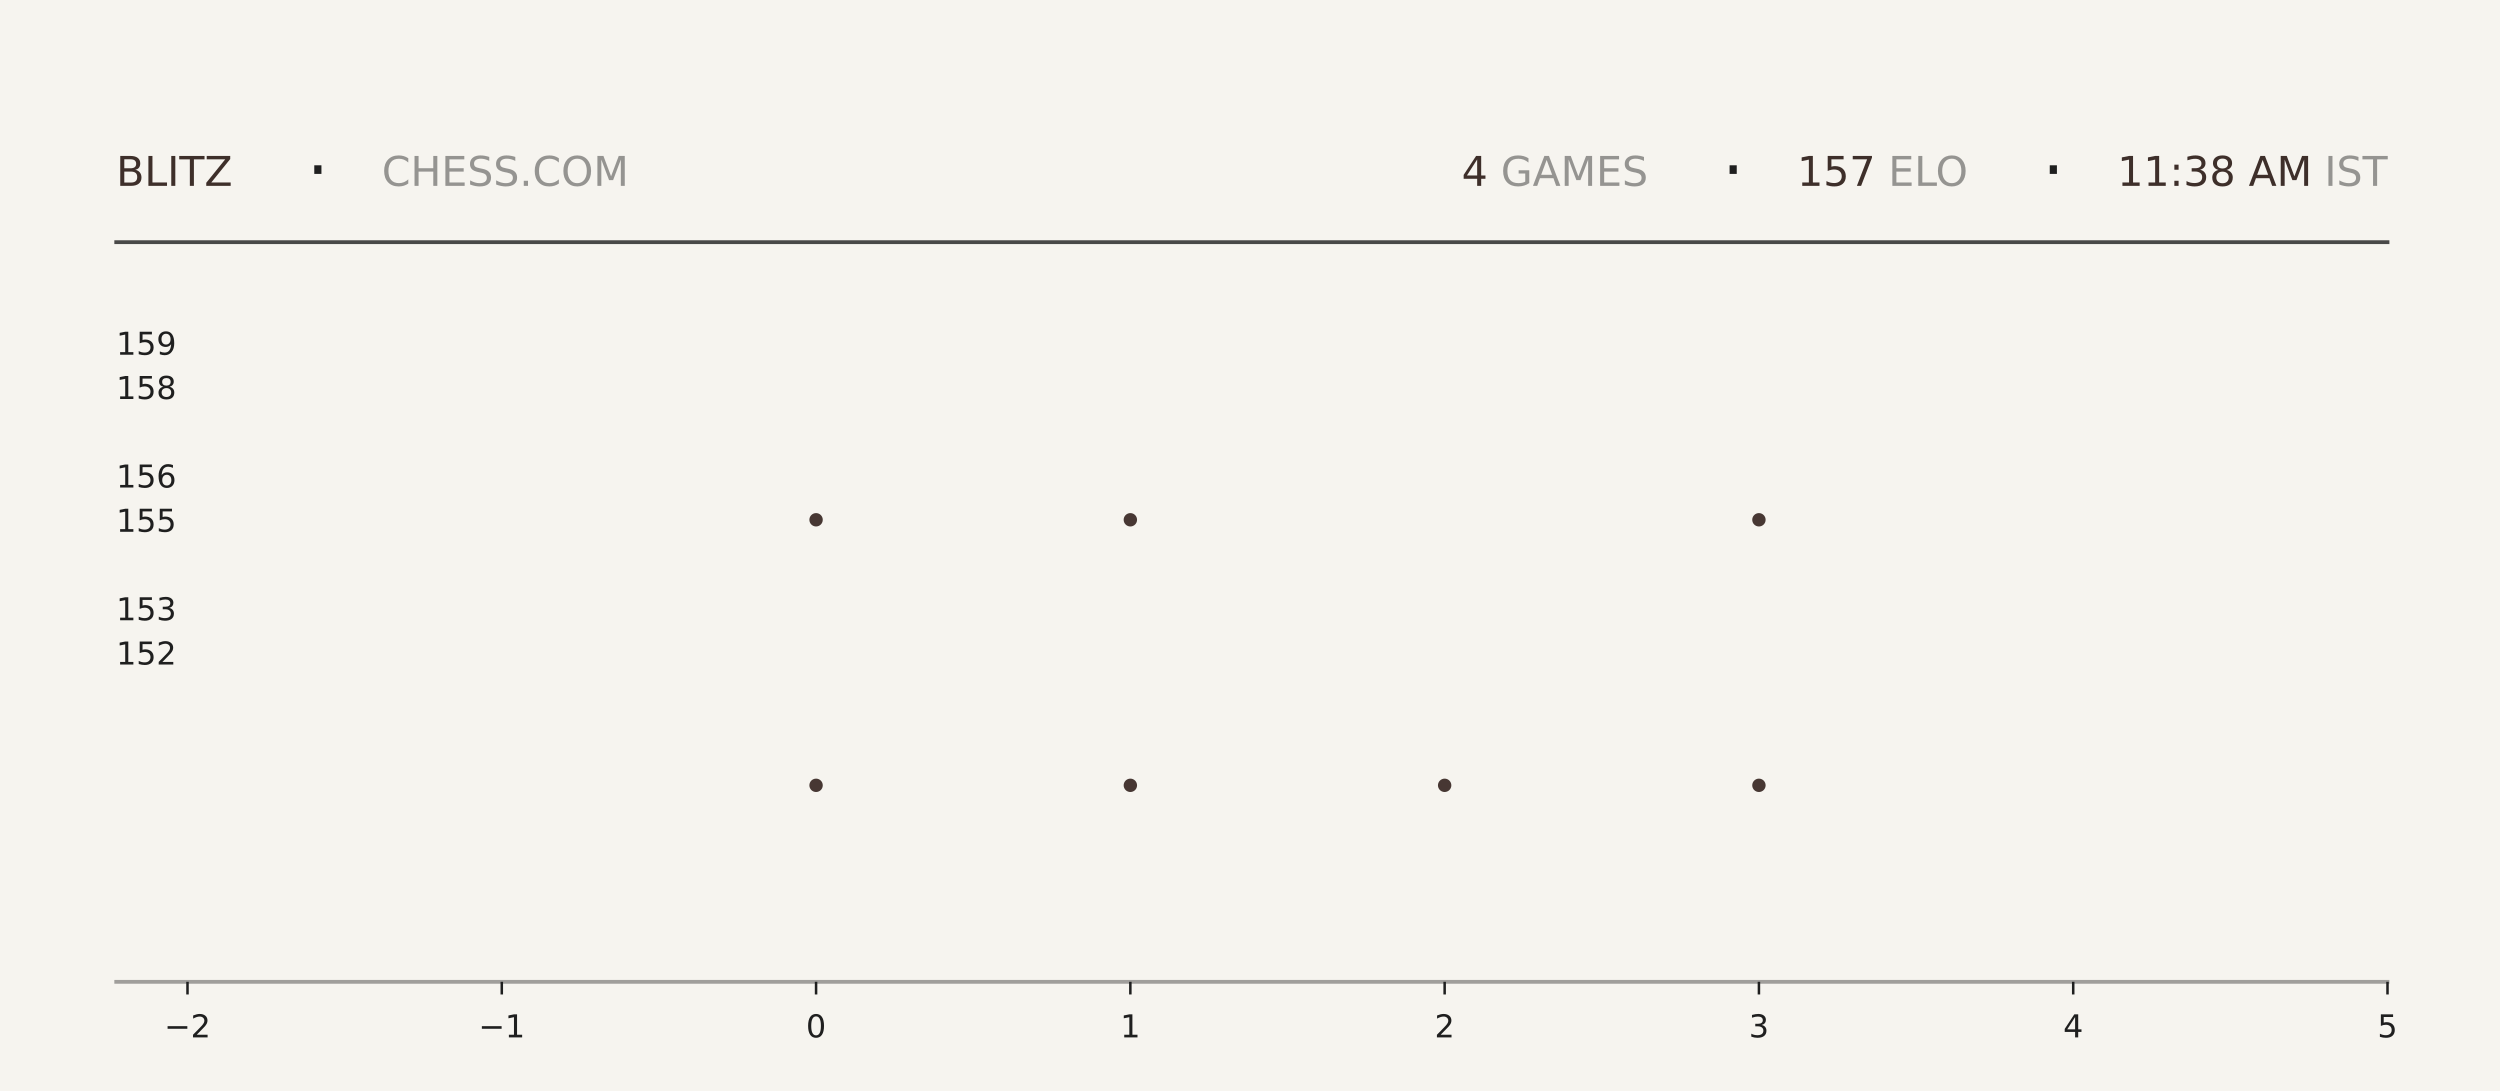
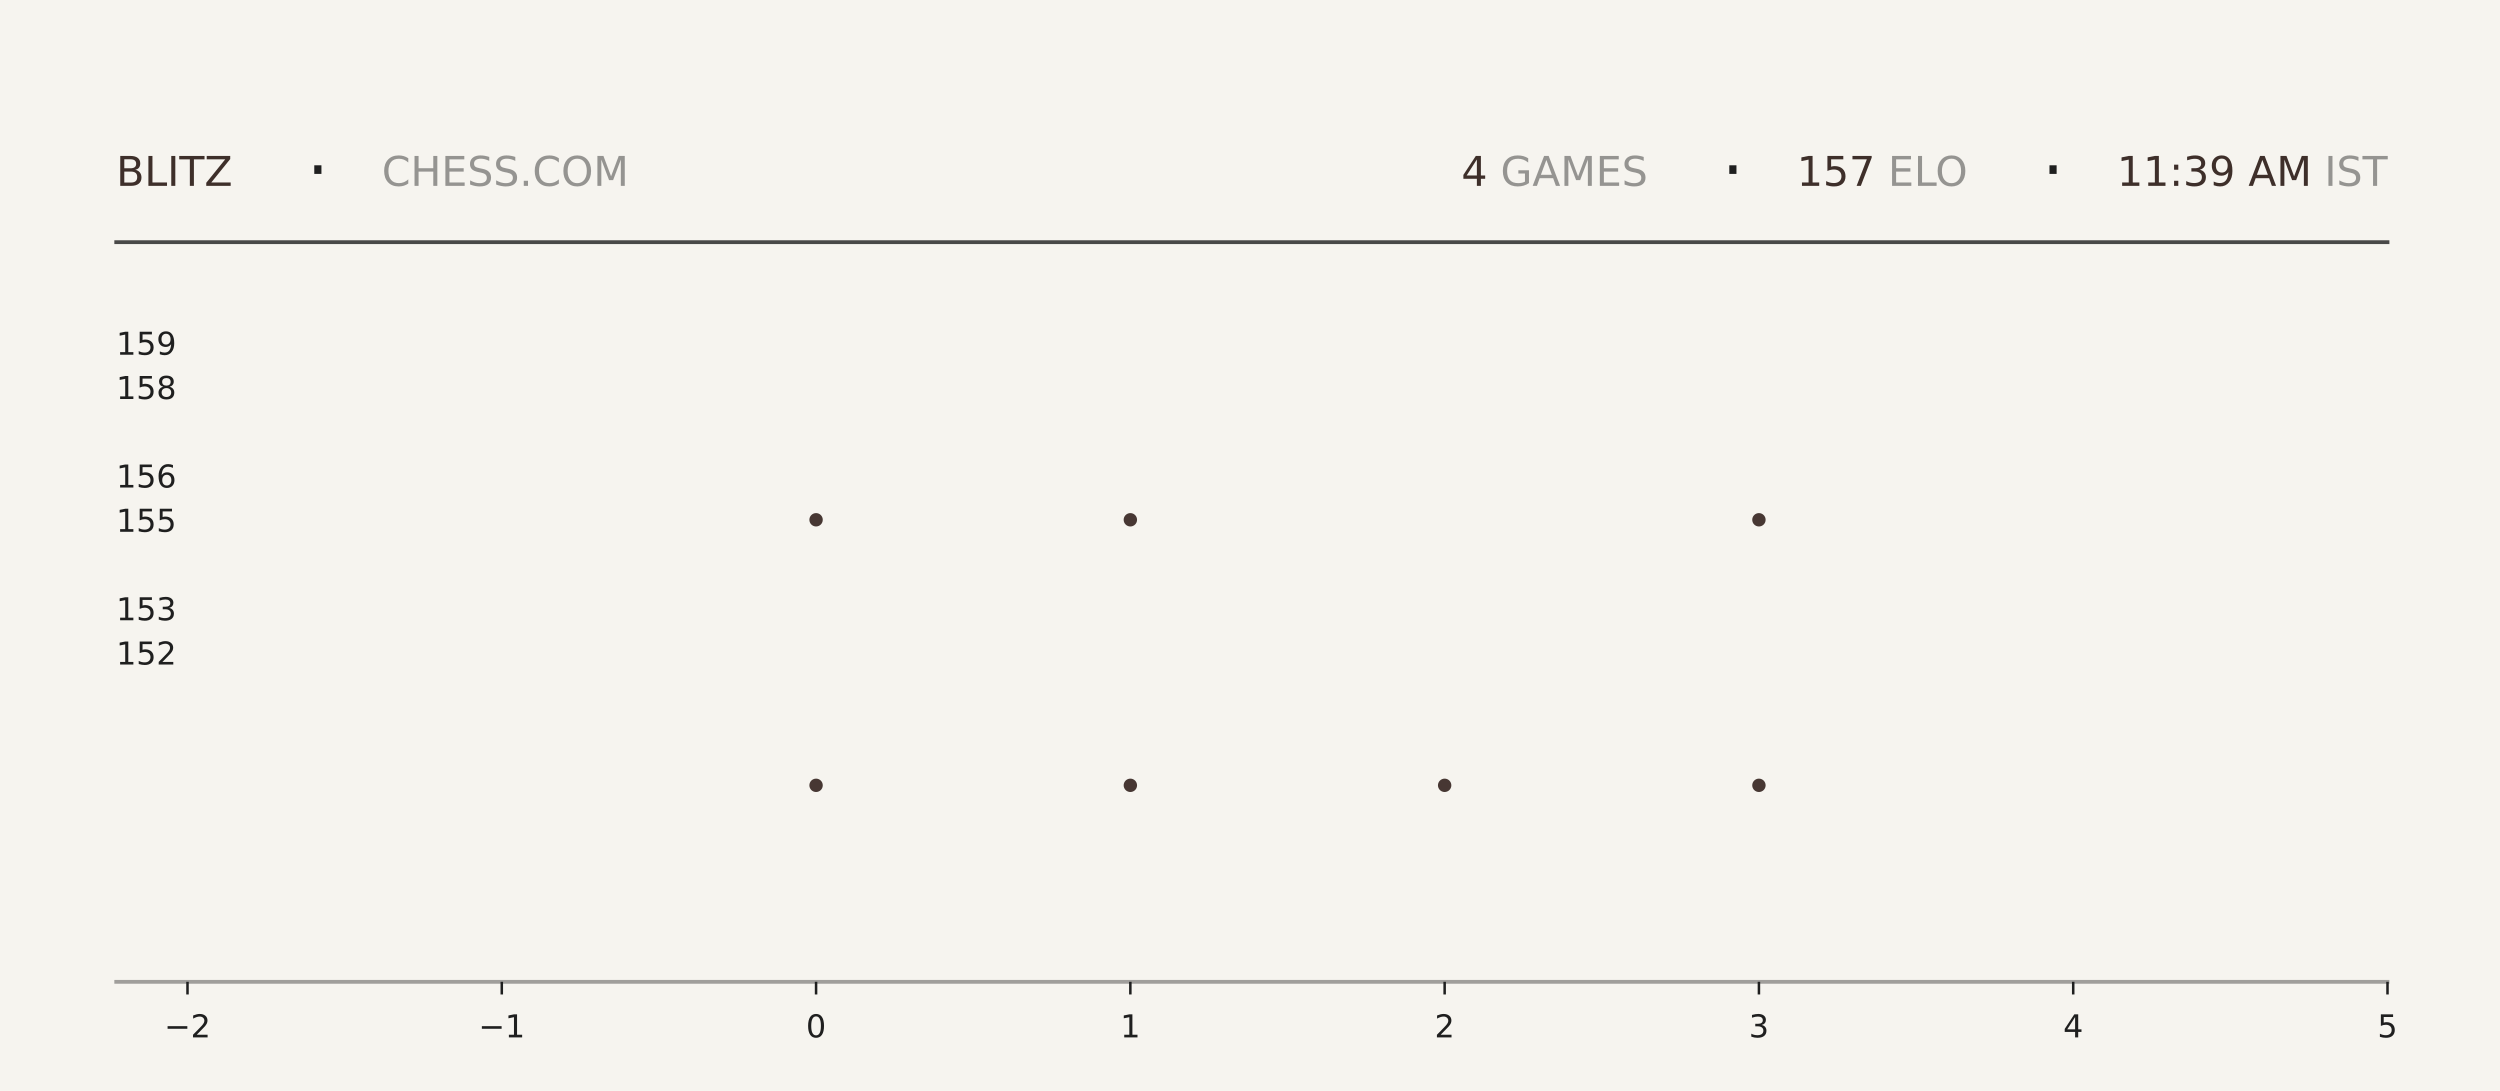
<svg xmlns="http://www.w3.org/2000/svg" xmlns:xlink="http://www.w3.org/1999/xlink" width="792pt" height="345.6pt" viewBox="0 0 792 345.6" version="1.1">
  <defs>
    <style type="text/css">*{stroke-linejoin: round; stroke-linecap: butt}</style>
  </defs>
  <g id="figure_1">
    <g id="patch_1">
      <path d="M 0 345.6  L 792 345.6  L 792 0  L 0 0  z " style="fill: #f6f4ef" />
    </g>
    <g id="axes_1">
      <g id="patch_2">
        <path d="M 59.4 311.04  L 756.36 311.04  L 756.36 103.68  L 59.4 103.68  z " style="fill: #f6f4ef" />
      </g>
      <g id="PathCollection_1">
        <defs>
-           <path id="m9d2dc67fa1" d="M 0 2.121  C 0.563 2.121 1.102 1.898 1.5 1.5  C 1.898 1.102 2.121 0.563 2.121 0  C 2.121 -0.563 1.898 -1.102 1.5 -1.5  C 1.102 -1.898 0.563 -2.121 0 -2.121  C -0.563 -2.121 -1.102 -1.898 -1.5 -1.5  C -1.898 -1.102 -2.121 -0.563 -2.121 0  C -2.121 0.563 -1.898 1.102 -1.5 1.5  C -1.102 1.898 -0.563 2.121 0 2.121  z " />
-         </defs>
-         <g clip-path="url(#pd818b8fb41)">
-           <use xlink:href="#m9d2dc67fa1" x="258.531" y="248.79" style="fill: #3e2f2a; fill-opacity: 0.95" />
-           <use xlink:href="#m9d2dc67fa1" x="258.531" y="164.668" style="fill: #3e2f2a; fill-opacity: 0.95" />
+           <path id="m21311e5aa3" d="M 0 2.121  C 0.563 2.121 1.102 1.898 1.5 1.5  C 1.898 1.102 2.121 0.563 2.121 0  C 2.121 -0.563 1.898 -1.102 1.5 -1.5  C 1.102 -1.898 0.563 -2.121 0 -2.121  C -0.563 -2.121 -1.102 -1.898 -1.5 -1.5  C -1.898 -1.102 -2.121 -0.563 -2.121 0  C -2.121 0.563 -1.898 1.102 -1.5 1.5  C -1.102 1.898 -0.563 2.121 0 2.121  z " />
+         </defs>
+         <g clip-path="url(#pb411f1985a)">
+           <use xlink:href="#m21311e5aa3" x="258.531" y="248.79" style="fill: #3e2f2a; fill-opacity: 0.95" />
+           <use xlink:href="#m21311e5aa3" x="258.531" y="164.668" style="fill: #3e2f2a; fill-opacity: 0.95" />
        </g>
      </g>
      <g id="PathCollection_2">
-         <g clip-path="url(#pd818b8fb41)">
-           <use xlink:href="#m9d2dc67fa1" x="358.097" y="248.79" style="fill: #3e2f2a; fill-opacity: 0.95" />
-           <use xlink:href="#m9d2dc67fa1" x="358.097" y="164.668" style="fill: #3e2f2a; fill-opacity: 0.95" />
-           <use xlink:href="#m9d2dc67fa1" x="358.097" y="80.547" style="fill: #3e2f2a; fill-opacity: 0.95" />
+         <g clip-path="url(#pb411f1985a)">
+           <use xlink:href="#m21311e5aa3" x="358.097" y="248.79" style="fill: #3e2f2a; fill-opacity: 0.95" />
+           <use xlink:href="#m21311e5aa3" x="358.097" y="164.668" style="fill: #3e2f2a; fill-opacity: 0.95" />
+           <use xlink:href="#m21311e5aa3" x="358.097" y="80.547" style="fill: #3e2f2a; fill-opacity: 0.95" />
        </g>
      </g>
      <g id="PathCollection_3">
-         <g clip-path="url(#pd818b8fb41)">
-           <use xlink:href="#m9d2dc67fa1" x="457.663" y="248.79" style="fill: #3e2f2a; fill-opacity: 0.95" />
+         <g clip-path="url(#pb411f1985a)">
+           <use xlink:href="#m21311e5aa3" x="457.663" y="248.79" style="fill: #3e2f2a; fill-opacity: 0.95" />
        </g>
      </g>
      <g id="PathCollection_4">
-         <g clip-path="url(#pd818b8fb41)">
-           <use xlink:href="#m9d2dc67fa1" x="557.229" y="248.79" style="fill: #3e2f2a; fill-opacity: 0.95" />
-           <use xlink:href="#m9d2dc67fa1" x="557.229" y="164.668" style="fill: #3e2f2a; fill-opacity: 0.95" />
-           <use xlink:href="#m9d2dc67fa1" x="557.229" y="80.547" style="fill: #3e2f2a; fill-opacity: 0.95" />
+         <g clip-path="url(#pb411f1985a)">
+           <use xlink:href="#m21311e5aa3" x="557.229" y="248.79" style="fill: #3e2f2a; fill-opacity: 0.95" />
+           <use xlink:href="#m21311e5aa3" x="557.229" y="164.668" style="fill: #3e2f2a; fill-opacity: 0.95" />
+           <use xlink:href="#m21311e5aa3" x="557.229" y="80.547" style="fill: #3e2f2a; fill-opacity: 0.95" />
        </g>
      </g>
      <g id="matplotlib.axis_1">
        <g id="xtick_1">
          <g id="line2d_1">
            <defs>
-               <path id="m099d21bfb4" d="M 0 0  L 0 4  " style="stroke: #1f1f1f; stroke-width: 0.8" />
+               <path id="m318aeb1582" d="M 0 0  L 0 4  " style="stroke: #1f1f1f; stroke-width: 0.8" />
            </defs>
            <g>
-               <use xlink:href="#m099d21bfb4" x="59.4" y="311.04" style="fill: #1f1f1f; stroke: #1f1f1f; stroke-width: 0.8" />
+               <use xlink:href="#m318aeb1582" x="59.4" y="311.04" style="fill: #1f1f1f; stroke: #1f1f1f; stroke-width: 0.8" />
            </g>
          </g>
          <g id="text_1">
            <g style="fill: #1f1f1f" transform="translate(52.02891 328.6384) scale(0.1 -0.1)">
              <defs>
                <path id="DejaVuSans-2212" d="M 678 2272  L 4684 2272  L 4684 1741  L 678 1741  L 678 2272  z " transform="scale(0.015625)" />
                <path id="DejaVuSans-32" d="M 1228 531  L 3431 531  L 3431 0  L 469 0  L 469 531  Q 828 903 1448 1529  Q 2069 2156 2228 2338  Q 2531 2678 2651 2914  Q 2772 3150 2772 3378  Q 2772 3750 2511 3984  Q 2250 4219 1831 4219  Q 1534 4219 1204 4116  Q 875 4013 500 3803  L 500 4441  Q 881 4594 1212 4672  Q 1544 4750 1819 4750  Q 2544 4750 2975 4387  Q 3406 4025 3406 3419  Q 3406 3131 3298 2873  Q 3191 2616 2906 2266  Q 2828 2175 2409 1742  Q 1991 1309 1228 531  z " transform="scale(0.015625)" />
              </defs>
              <use xlink:href="#DejaVuSans-2212" />
              <use xlink:href="#DejaVuSans-32" transform="translate(83.78906 0)" />
            </g>
          </g>
        </g>
        <g id="xtick_2">
          <g id="line2d_2">
            <g>
-               <use xlink:href="#m099d21bfb4" x="158.966" y="311.04" style="fill: #1f1f1f; stroke: #1f1f1f; stroke-width: 0.8" />
+               <use xlink:href="#m318aeb1582" x="158.966" y="311.04" style="fill: #1f1f1f; stroke: #1f1f1f; stroke-width: 0.8" />
            </g>
          </g>
          <g id="text_2">
            <g style="fill: #1f1f1f" transform="translate(151.5946 328.6384) scale(0.1 -0.1)">
              <defs>
                <path id="DejaVuSans-31" d="M 794 531  L 1825 531  L 1825 4091  L 703 3866  L 703 4441  L 1819 4666  L 2450 4666  L 2450 531  L 3481 531  L 3481 0  L 794 0  L 794 531  z " transform="scale(0.015625)" />
              </defs>
              <use xlink:href="#DejaVuSans-2212" />
              <use xlink:href="#DejaVuSans-31" transform="translate(83.78906 0)" />
            </g>
          </g>
        </g>
        <g id="xtick_3">
          <g id="line2d_3">
            <g>
-               <use xlink:href="#m099d21bfb4" x="258.531" y="311.04" style="fill: #1f1f1f; stroke: #1f1f1f; stroke-width: 0.8" />
+               <use xlink:href="#m318aeb1582" x="258.531" y="311.04" style="fill: #1f1f1f; stroke: #1f1f1f; stroke-width: 0.8" />
            </g>
          </g>
          <g id="text_3">
            <g style="fill: #1f1f1f" transform="translate(255.3502 328.6384) scale(0.1 -0.1)">
              <defs>
                <path id="DejaVuSans-30" d="M 2034 4250  Q 1547 4250 1301 3770  Q 1056 3291 1056 2328  Q 1056 1369 1301 889  Q 1547 409 2034 409  Q 2525 409 2770 889  Q 3016 1369 3016 2328  Q 3016 3291 2770 3770  Q 2525 4250 2034 4250  z M 2034 4750  Q 2819 4750 3233 4129  Q 3647 3509 3647 2328  Q 3647 1150 3233 529  Q 2819 -91 2034 -91  Q 1250 -91 836 529  Q 422 1150 422 2328  Q 422 3509 836 4129  Q 1250 4750 2034 4750  z " transform="scale(0.015625)" />
              </defs>
              <use xlink:href="#DejaVuSans-30" />
            </g>
          </g>
        </g>
        <g id="xtick_4">
          <g id="line2d_4">
            <g>
-               <use xlink:href="#m099d21bfb4" x="358.097" y="311.04" style="fill: #1f1f1f; stroke: #1f1f1f; stroke-width: 0.8" />
+               <use xlink:href="#m318aeb1582" x="358.097" y="311.04" style="fill: #1f1f1f; stroke: #1f1f1f; stroke-width: 0.8" />
            </g>
          </g>
          <g id="text_4">
            <g style="fill: #1f1f1f" transform="translate(354.9159 328.6384) scale(0.1 -0.1)">
              <use xlink:href="#DejaVuSans-31" />
            </g>
          </g>
        </g>
        <g id="xtick_5">
          <g id="line2d_5">
            <g>
-               <use xlink:href="#m099d21bfb4" x="457.663" y="311.04" style="fill: #1f1f1f; stroke: #1f1f1f; stroke-width: 0.8" />
+               <use xlink:href="#m318aeb1582" x="457.663" y="311.04" style="fill: #1f1f1f; stroke: #1f1f1f; stroke-width: 0.8" />
            </g>
          </g>
          <g id="text_5">
            <g style="fill: #1f1f1f" transform="translate(454.4816 328.6384) scale(0.1 -0.1)">
              <use xlink:href="#DejaVuSans-32" />
            </g>
          </g>
        </g>
        <g id="xtick_6">
          <g id="line2d_6">
            <g>
-               <use xlink:href="#m099d21bfb4" x="557.229" y="311.04" style="fill: #1f1f1f; stroke: #1f1f1f; stroke-width: 0.8" />
+               <use xlink:href="#m318aeb1582" x="557.229" y="311.04" style="fill: #1f1f1f; stroke: #1f1f1f; stroke-width: 0.8" />
            </g>
          </g>
          <g id="text_6">
            <g style="fill: #1f1f1f" transform="translate(554.0473 328.6384) scale(0.1 -0.1)">
              <defs>
                <path id="DejaVuSans-33" d="M 2597 2516  Q 3050 2419 3304 2112  Q 3559 1806 3559 1356  Q 3559 666 3084 287  Q 2609 -91 1734 -91  Q 1441 -91 1130 -33  Q 819 25 488 141  L 488 750  Q 750 597 1062 519  Q 1375 441 1716 441  Q 2309 441 2620 675  Q 2931 909 2931 1356  Q 2931 1769 2642 2001  Q 2353 2234 1838 2234  L 1294 2234  L 1294 2753  L 1863 2753  Q 2328 2753 2575 2939  Q 2822 3125 2822 3475  Q 2822 3834 2567 4026  Q 2313 4219 1838 4219  Q 1578 4219 1281 4162  Q 984 4106 628 3988  L 628 4550  Q 988 4650 1302 4700  Q 1616 4750 1894 4750  Q 2613 4750 3031 4423  Q 3450 4097 3450 3541  Q 3450 3153 3228 2886  Q 3006 2619 2597 2516  z " transform="scale(0.015625)" />
              </defs>
              <use xlink:href="#DejaVuSans-33" />
            </g>
          </g>
        </g>
        <g id="xtick_7">
          <g id="line2d_7">
            <g>
-               <use xlink:href="#m099d21bfb4" x="656.794" y="311.04" style="fill: #1f1f1f; stroke: #1f1f1f; stroke-width: 0.8" />
+               <use xlink:href="#m318aeb1582" x="656.794" y="311.04" style="fill: #1f1f1f; stroke: #1f1f1f; stroke-width: 0.8" />
            </g>
          </g>
          <g id="text_7">
            <g style="fill: #1f1f1f" transform="translate(653.613 328.6384) scale(0.1 -0.1)">
              <defs>
                <path id="DejaVuSans-34" d="M 2419 4116  L 825 1625  L 2419 1625  L 2419 4116  z M 2253 4666  L 3047 4666  L 3047 1625  L 3713 1625  L 3713 1100  L 3047 1100  L 3047 0  L 2419 0  L 2419 1100  L 313 1100  L 313 1709  L 2253 4666  z " transform="scale(0.015625)" />
              </defs>
              <use xlink:href="#DejaVuSans-34" />
            </g>
          </g>
        </g>
        <g id="xtick_8">
          <g id="line2d_8">
            <g>
-               <use xlink:href="#m099d21bfb4" x="756.36" y="311.04" style="fill: #1f1f1f; stroke: #1f1f1f; stroke-width: 0.8" />
+               <use xlink:href="#m318aeb1582" x="756.36" y="311.04" style="fill: #1f1f1f; stroke: #1f1f1f; stroke-width: 0.8" />
            </g>
          </g>
          <g id="text_8">
            <g style="fill: #1f1f1f" transform="translate(753.1788 328.6384) scale(0.1 -0.1)">
              <defs>
                <path id="DejaVuSans-35" d="M 691 4666  L 3169 4666  L 3169 4134  L 1269 4134  L 1269 2991  Q 1406 3038 1543 3061  Q 1681 3084 1819 3084  Q 2600 3084 3056 2656  Q 3513 2228 3513 1497  Q 3513 744 3044 326  Q 2575 -91 1722 -91  Q 1428 -91 1123 -41  Q 819 9 494 109  L 494 744  Q 775 591 1075 516  Q 1375 441 1709 441  Q 2250 441 2565 725  Q 2881 1009 2881 1497  Q 2881 1984 2565 2268  Q 2250 2553 1709 2553  Q 1456 2553 1204 2497  Q 953 2441 691 2322  L 691 4666  z " transform="scale(0.015625)" />
              </defs>
              <use xlink:href="#DejaVuSans-35" />
            </g>
          </g>
        </g>
      </g>
      <g id="matplotlib.axis_2">
        <g id="ytick_1">
          <g id="line2d_9" />
          <g id="text_9">
            <g style="fill: #1f1f1f" transform="translate(36.8125 210.5283) scale(0.1 -0.1)">
              <use xlink:href="#DejaVuSans-31" />
              <use xlink:href="#DejaVuSans-35" transform="translate(63.62305 0)" />
              <use xlink:href="#DejaVuSans-32" transform="translate(127.2461 0)" />
            </g>
          </g>
        </g>
        <g id="ytick_2">
          <g id="line2d_10" />
          <g id="text_10">
            <g style="fill: #1f1f1f" transform="translate(36.8125 196.508) scale(0.1 -0.1)">
              <use xlink:href="#DejaVuSans-31" />
              <use xlink:href="#DejaVuSans-35" transform="translate(63.62305 0)" />
              <use xlink:href="#DejaVuSans-33" transform="translate(127.2461 0)" />
            </g>
          </g>
        </g>
        <g id="ytick_3">
          <g id="line2d_11" />
          <g id="text_11">
            <g style="fill: #1f1f1f" transform="translate(36.8125 168.4675) scale(0.1 -0.1)">
              <use xlink:href="#DejaVuSans-31" />
              <use xlink:href="#DejaVuSans-35" transform="translate(63.62305 0)" />
              <use xlink:href="#DejaVuSans-35" transform="translate(127.2461 0)" />
            </g>
          </g>
        </g>
        <g id="ytick_4">
          <g id="line2d_12" />
          <g id="text_12">
            <g style="fill: #1f1f1f" transform="translate(36.8125 154.4472) scale(0.1 -0.1)">
              <defs>
                <path id="DejaVuSans-36" d="M 2113 2584  Q 1688 2584 1439 2293  Q 1191 2003 1191 1497  Q 1191 994 1439 701  Q 1688 409 2113 409  Q 2538 409 2786 701  Q 3034 994 3034 1497  Q 3034 2003 2786 2293  Q 2538 2584 2113 2584  z M 3366 4563  L 3366 3988  Q 3128 4100 2886 4159  Q 2644 4219 2406 4219  Q 1781 4219 1451 3797  Q 1122 3375 1075 2522  Q 1259 2794 1537 2939  Q 1816 3084 2150 3084  Q 2853 3084 3261 2657  Q 3669 2231 3669 1497  Q 3669 778 3244 343  Q 2819 -91 2113 -91  Q 1303 -91 875 529  Q 447 1150 447 2328  Q 447 3434 972 4092  Q 1497 4750 2381 4750  Q 2619 4750 2861 4703  Q 3103 4656 3366 4563  z " transform="scale(0.015625)" />
              </defs>
              <use xlink:href="#DejaVuSans-31" />
              <use xlink:href="#DejaVuSans-35" transform="translate(63.62305 0)" />
              <use xlink:href="#DejaVuSans-36" transform="translate(127.2461 0)" />
            </g>
          </g>
        </g>
        <g id="ytick_5">
          <g id="line2d_13" />
          <g id="text_13">
            <g style="fill: #1f1f1f" transform="translate(36.8125 126.4066) scale(0.1 -0.1)">
              <defs>
                <path id="DejaVuSans-38" d="M 2034 2216  Q 1584 2216 1326 1975  Q 1069 1734 1069 1313  Q 1069 891 1326 650  Q 1584 409 2034 409  Q 2484 409 2743 651  Q 3003 894 3003 1313  Q 3003 1734 2745 1975  Q 2488 2216 2034 2216  z M 1403 2484  Q 997 2584 770 2862  Q 544 3141 544 3541  Q 544 4100 942 4425  Q 1341 4750 2034 4750  Q 2731 4750 3128 4425  Q 3525 4100 3525 3541  Q 3525 3141 3298 2862  Q 3072 2584 2669 2484  Q 3125 2378 3379 2068  Q 3634 1759 3634 1313  Q 3634 634 3220 271  Q 2806 -91 2034 -91  Q 1263 -91 848 271  Q 434 634 434 1313  Q 434 1759 690 2068  Q 947 2378 1403 2484  z M 1172 3481  Q 1172 3119 1398 2916  Q 1625 2713 2034 2713  Q 2441 2713 2670 2916  Q 2900 3119 2900 3481  Q 2900 3844 2670 4047  Q 2441 4250 2034 4250  Q 1625 4250 1398 4047  Q 1172 3844 1172 3481  z " transform="scale(0.015625)" />
              </defs>
              <use xlink:href="#DejaVuSans-31" />
              <use xlink:href="#DejaVuSans-35" transform="translate(63.62305 0)" />
              <use xlink:href="#DejaVuSans-38" transform="translate(127.2461 0)" />
            </g>
          </g>
        </g>
        <g id="ytick_6">
          <g id="line2d_14" />
          <g id="text_14">
            <g style="fill: #1f1f1f" transform="translate(36.8125 112.3863) scale(0.1 -0.1)">
              <defs>
                <path id="DejaVuSans-39" d="M 703 97  L 703 672  Q 941 559 1184 500  Q 1428 441 1663 441  Q 2288 441 2617 861  Q 2947 1281 2994 2138  Q 2813 1869 2534 1725  Q 2256 1581 1919 1581  Q 1219 1581 811 2004  Q 403 2428 403 3163  Q 403 3881 828 4315  Q 1253 4750 1959 4750  Q 2769 4750 3195 4129  Q 3622 3509 3622 2328  Q 3622 1225 3098 567  Q 2575 -91 1691 -91  Q 1453 -91 1209 -44  Q 966 3 703 97  z M 1959 2075  Q 2384 2075 2632 2365  Q 2881 2656 2881 3163  Q 2881 3666 2632 3958  Q 2384 4250 1959 4250  Q 1534 4250 1286 3958  Q 1038 3666 1038 3163  Q 1038 2656 1286 2365  Q 1534 2075 1959 2075  z " transform="scale(0.015625)" />
              </defs>
              <use xlink:href="#DejaVuSans-31" />
              <use xlink:href="#DejaVuSans-35" transform="translate(63.62305 0)" />
              <use xlink:href="#DejaVuSans-39" transform="translate(127.2461 0)" />
            </g>
          </g>
        </g>
      </g>
    </g>
    <g id="line2d_15">
      <path d="M 36.82 76.723  L 756.36 76.723  " style="fill: none; stroke: #1f1f1f; stroke-opacity: 0.8; stroke-width: 1.2; stroke-linecap: square" />
    </g>
    <g id="line2d_16">
      <path d="M 36.82 311.04  L 756.36 311.04  " style="fill: none; stroke: #1f1f1f; stroke-opacity: 0.4; stroke-width: 1.2; stroke-linecap: square" />
    </g>
    <g id="text_15">
      <g style="fill: #3e2f2a" transform="translate(36.82 58.88319) scale(0.13 -0.13)">
        <defs>
          <path id="DejaVuSans-42" d="M 1259 2228  L 1259 519  L 2272 519  Q 2781 519 3026 730  Q 3272 941 3272 1375  Q 3272 1813 3026 2020  Q 2781 2228 2272 2228  L 1259 2228  z M 1259 4147  L 1259 2741  L 2194 2741  Q 2656 2741 2882 2914  Q 3109 3088 3109 3444  Q 3109 3797 2882 3972  Q 2656 4147 2194 4147  L 1259 4147  z M 628 4666  L 2241 4666  Q 2963 4666 3353 4366  Q 3744 4066 3744 3513  Q 3744 3084 3544 2831  Q 3344 2578 2956 2516  Q 3422 2416 3680 2098  Q 3938 1781 3938 1306  Q 3938 681 3513 340  Q 3088 0 2303 0  L 628 0  L 628 4666  z " transform="scale(0.015625)" />
          <path id="DejaVuSans-4c" d="M 628 4666  L 1259 4666  L 1259 531  L 3531 531  L 3531 0  L 628 0  L 628 4666  z " transform="scale(0.015625)" />
          <path id="DejaVuSans-49" d="M 628 4666  L 1259 4666  L 1259 0  L 628 0  L 628 4666  z " transform="scale(0.015625)" />
          <path id="DejaVuSans-54" d="M -19 4666  L 3928 4666  L 3928 4134  L 2272 4134  L 2272 0  L 1638 0  L 1638 4134  L -19 4134  L -19 4666  z " transform="scale(0.015625)" />
          <path id="DejaVuSans-5a" d="M 359 4666  L 4025 4666  L 4025 4184  L 1075 531  L 4097 531  L 4097 0  L 288 0  L 288 481  L 3238 4134  L 359 4134  L 359 4666  z " transform="scale(0.015625)" />
        </defs>
        <use xlink:href="#DejaVuSans-42" />
        <use xlink:href="#DejaVuSans-4c" transform="translate(68.60352 0)" />
        <use xlink:href="#DejaVuSans-49" transform="translate(124.3164 0)" />
        <use xlink:href="#DejaVuSans-54" transform="translate(153.8086 0)" />
        <use xlink:href="#DejaVuSans-5a" transform="translate(214.8926 0)" />
      </g>
    </g>
    <g id="text_16">
      <g style="fill: #1f1f1f" transform="translate(97.21 61.36662) scale(0.22 -0.22)">
        <defs>
          <path id="DejaVuSans-b7" d="M 684 2619  L 1344 2619  L 1344 1825  L 684 1825  L 684 2619  z " transform="scale(0.015625)" />
        </defs>
        <use xlink:href="#DejaVuSans-b7" />
      </g>
    </g>
    <g id="text_17">
      <g style="fill: #1f1f1f; opacity: 0.45" transform="translate(120.97 58.88319) scale(0.13 -0.13)">
        <defs>
          <path id="DejaVuSans-43" d="M 4122 4306  L 4122 3641  Q 3803 3938 3442 4084  Q 3081 4231 2675 4231  Q 1875 4231 1450 3742  Q 1025 3253 1025 2328  Q 1025 1406 1450 917  Q 1875 428 2675 428  Q 3081 428 3442 575  Q 3803 722 4122 1019  L 4122 359  Q 3791 134 3420 21  Q 3050 -91 2638 -91  Q 1578 -91 968 557  Q 359 1206 359 2328  Q 359 3453 968 4101  Q 1578 4750 2638 4750  Q 3056 4750 3426 4639  Q 3797 4528 4122 4306  z " transform="scale(0.015625)" />
          <path id="DejaVuSans-48" d="M 628 4666  L 1259 4666  L 1259 2753  L 3553 2753  L 3553 4666  L 4184 4666  L 4184 0  L 3553 0  L 3553 2222  L 1259 2222  L 1259 0  L 628 0  L 628 4666  z " transform="scale(0.015625)" />
          <path id="DejaVuSans-45" d="M 628 4666  L 3578 4666  L 3578 4134  L 1259 4134  L 1259 2753  L 3481 2753  L 3481 2222  L 1259 2222  L 1259 531  L 3634 531  L 3634 0  L 628 0  L 628 4666  z " transform="scale(0.015625)" />
          <path id="DejaVuSans-53" d="M 3425 4513  L 3425 3897  Q 3066 4069 2747 4153  Q 2428 4238 2131 4238  Q 1616 4238 1336 4038  Q 1056 3838 1056 3469  Q 1056 3159 1242 3001  Q 1428 2844 1947 2747  L 2328 2669  Q 3034 2534 3370 2195  Q 3706 1856 3706 1288  Q 3706 609 3251 259  Q 2797 -91 1919 -91  Q 1588 -91 1214 -16  Q 841 59 441 206  L 441 856  Q 825 641 1194 531  Q 1563 422 1919 422  Q 2459 422 2753 634  Q 3047 847 3047 1241  Q 3047 1584 2836 1778  Q 2625 1972 2144 2069  L 1759 2144  Q 1053 2284 737 2584  Q 422 2884 422 3419  Q 422 4038 858 4394  Q 1294 4750 2059 4750  Q 2388 4750 2728 4690  Q 3069 4631 3425 4513  z " transform="scale(0.015625)" />
          <path id="DejaVuSans-2e" d="M 684 794  L 1344 794  L 1344 0  L 684 0  L 684 794  z " transform="scale(0.015625)" />
          <path id="DejaVuSans-4f" d="M 2522 4238  Q 1834 4238 1429 3725  Q 1025 3213 1025 2328  Q 1025 1447 1429 934  Q 1834 422 2522 422  Q 3209 422 3611 934  Q 4013 1447 4013 2328  Q 4013 3213 3611 3725  Q 3209 4238 2522 4238  z M 2522 4750  Q 3503 4750 4090 4092  Q 4678 3434 4678 2328  Q 4678 1225 4090 567  Q 3503 -91 2522 -91  Q 1538 -91 948 565  Q 359 1222 359 2328  Q 359 3434 948 4092  Q 1538 4750 2522 4750  z " transform="scale(0.015625)" />
          <path id="DejaVuSans-4d" d="M 628 4666  L 1569 4666  L 2759 1491  L 3956 4666  L 4897 4666  L 4897 0  L 4281 0  L 4281 4097  L 3078 897  L 2444 897  L 1241 4097  L 1241 0  L 628 0  L 628 4666  z " transform="scale(0.015625)" />
        </defs>
        <use xlink:href="#DejaVuSans-43" />
        <use xlink:href="#DejaVuSans-48" transform="translate(69.82422 0)" />
        <use xlink:href="#DejaVuSans-45" transform="translate(145.0195 0)" />
        <use xlink:href="#DejaVuSans-53" transform="translate(208.2031 0)" />
        <use xlink:href="#DejaVuSans-53" transform="translate(271.6797 0)" />
        <use xlink:href="#DejaVuSans-2e" transform="translate(335.1562 0)" />
        <use xlink:href="#DejaVuSans-43" transform="translate(366.9434 0)" />
        <use xlink:href="#DejaVuSans-4f" transform="translate(436.7676 0)" />
        <use xlink:href="#DejaVuSans-4d" transform="translate(515.4785 0)" />
      </g>
    </g>
    <g id="text_18">
-       <g style="fill: #3e2f2a" transform="translate(463.05 58.88319) scale(0.13 -0.13)">
+       <g style="fill: #3e2f2a" transform="translate(462.96 58.88319) scale(0.13 -0.13)">
        <use xlink:href="#DejaVuSans-34" />
      </g>
    </g>
    <g id="text_19">
-       <g style="fill: #1f1f1f; opacity: 0.45" transform="translate(471.33 58.88319) scale(0.13 -0.13)">
+       <g style="fill: #1f1f1f; opacity: 0.45" transform="translate(471.24 58.88319) scale(0.13 -0.13)">
        <defs>
          <path id="DejaVuSans-20" transform="scale(0.015625)" />
          <path id="DejaVuSans-47" d="M 3809 666  L 3809 1919  L 2778 1919  L 2778 2438  L 4434 2438  L 4434 434  Q 4069 175 3628 42  Q 3188 -91 2688 -91  Q 1594 -91 976 548  Q 359 1188 359 2328  Q 359 3472 976 4111  Q 1594 4750 2688 4750  Q 3144 4750 3555 4637  Q 3966 4525 4313 4306  L 4313 3634  Q 3963 3931 3569 4081  Q 3175 4231 2741 4231  Q 1884 4231 1454 3753  Q 1025 3275 1025 2328  Q 1025 1384 1454 906  Q 1884 428 2741 428  Q 3075 428 3337 486  Q 3600 544 3809 666  z " transform="scale(0.015625)" />
          <path id="DejaVuSans-41" d="M 2188 4044  L 1331 1722  L 3047 1722  L 2188 4044  z M 1831 4666  L 2547 4666  L 4325 0  L 3669 0  L 3244 1197  L 1141 1197  L 716 0  L 50 0  L 1831 4666  z " transform="scale(0.015625)" />
        </defs>
        <use xlink:href="#DejaVuSans-20" />
        <use xlink:href="#DejaVuSans-47" transform="translate(31.78711 0)" />
        <use xlink:href="#DejaVuSans-41" transform="translate(109.2773 0)" />
        <use xlink:href="#DejaVuSans-4d" transform="translate(177.6855 0)" />
        <use xlink:href="#DejaVuSans-45" transform="translate(263.9648 0)" />
        <use xlink:href="#DejaVuSans-53" transform="translate(327.1484 0)" />
      </g>
    </g>
    <g id="text_20">
-       <g style="fill: #1f1f1f" transform="translate(545.58 61.36662) scale(0.22 -0.22)">
+       <g style="fill: #1f1f1f" transform="translate(545.49 61.36662) scale(0.22 -0.22)">
        <use xlink:href="#DejaVuSans-b7" />
      </g>
    </g>
    <g id="text_21">
-       <g style="fill: #3e2f2a" transform="translate(569.34 58.88319) scale(0.13 -0.13)">
+       <g style="fill: #3e2f2a" transform="translate(569.25 58.88319) scale(0.13 -0.13)">
        <defs>
          <path id="DejaVuSans-37" d="M 525 4666  L 3525 4666  L 3525 4397  L 1831 0  L 1172 0  L 2766 4134  L 525 4134  L 525 4666  z " transform="scale(0.015625)" />
        </defs>
        <use xlink:href="#DejaVuSans-31" />
        <use xlink:href="#DejaVuSans-35" transform="translate(63.62305 0)" />
        <use xlink:href="#DejaVuSans-37" transform="translate(127.2461 0)" />
      </g>
    </g>
    <g id="text_22">
-       <g style="fill: #1f1f1f; opacity: 0.45" transform="translate(594.09 58.88319) scale(0.13 -0.13)">
+       <g style="fill: #1f1f1f; opacity: 0.45" transform="translate(594 58.88319) scale(0.13 -0.13)">
        <use xlink:href="#DejaVuSans-20" />
        <use xlink:href="#DejaVuSans-45" transform="translate(31.78711 0)" />
        <use xlink:href="#DejaVuSans-4c" transform="translate(94.9707 0)" />
        <use xlink:href="#DejaVuSans-4f" transform="translate(147.0586 0)" />
      </g>
    </g>
    <g id="text_23">
-       <g style="fill: #1f1f1f" transform="translate(647.01 61.36662) scale(0.22 -0.22)">
+       <g style="fill: #1f1f1f" transform="translate(646.92 61.36662) scale(0.22 -0.22)">
        <use xlink:href="#DejaVuSans-b7" />
      </g>
    </g>
    <g id="text_24">
-       <g style="fill: #3e2f2a" transform="translate(670.77 58.88319) scale(0.13 -0.13)">
+       <g style="fill: #3e2f2a" transform="translate(670.68 58.88319) scale(0.13 -0.13)">
        <defs>
          <path id="DejaVuSans-3a" d="M 750 794  L 1409 794  L 1409 0  L 750 0  L 750 794  z M 750 3309  L 1409 3309  L 1409 2516  L 750 2516  L 750 3309  z " transform="scale(0.015625)" />
        </defs>
        <use xlink:href="#DejaVuSans-31" />
        <use xlink:href="#DejaVuSans-31" transform="translate(63.62305 0)" />
        <use xlink:href="#DejaVuSans-3a" transform="translate(127.2461 0)" />
        <use xlink:href="#DejaVuSans-33" transform="translate(160.9375 0)" />
-         <use xlink:href="#DejaVuSans-38" transform="translate(224.5605 0)" />
+         <use xlink:href="#DejaVuSans-39" transform="translate(224.5605 0)" />
        <use xlink:href="#DejaVuSans-20" transform="translate(288.1836 0)" />
        <use xlink:href="#DejaVuSans-41" transform="translate(319.9707 0)" />
        <use xlink:href="#DejaVuSans-4d" transform="translate(388.3789 0)" />
      </g>
    </g>
    <g id="text_25">
      <g style="fill: #1f1f1f; opacity: 0.45" transform="translate(732.24 58.88319) scale(0.13 -0.13)">
        <use xlink:href="#DejaVuSans-20" />
        <use xlink:href="#DejaVuSans-49" transform="translate(31.78711 0)" />
        <use xlink:href="#DejaVuSans-53" transform="translate(61.2793 0)" />
        <use xlink:href="#DejaVuSans-54" transform="translate(124.7559 0)" />
      </g>
    </g>
  </g>
  <defs>
-     <clipPath id="pd818b8fb41">
+     <clipPath id="pb411f1985a">
      <rect x="59.4" y="103.68" width="696.96" height="207.36" />
    </clipPath>
  </defs>
</svg>
